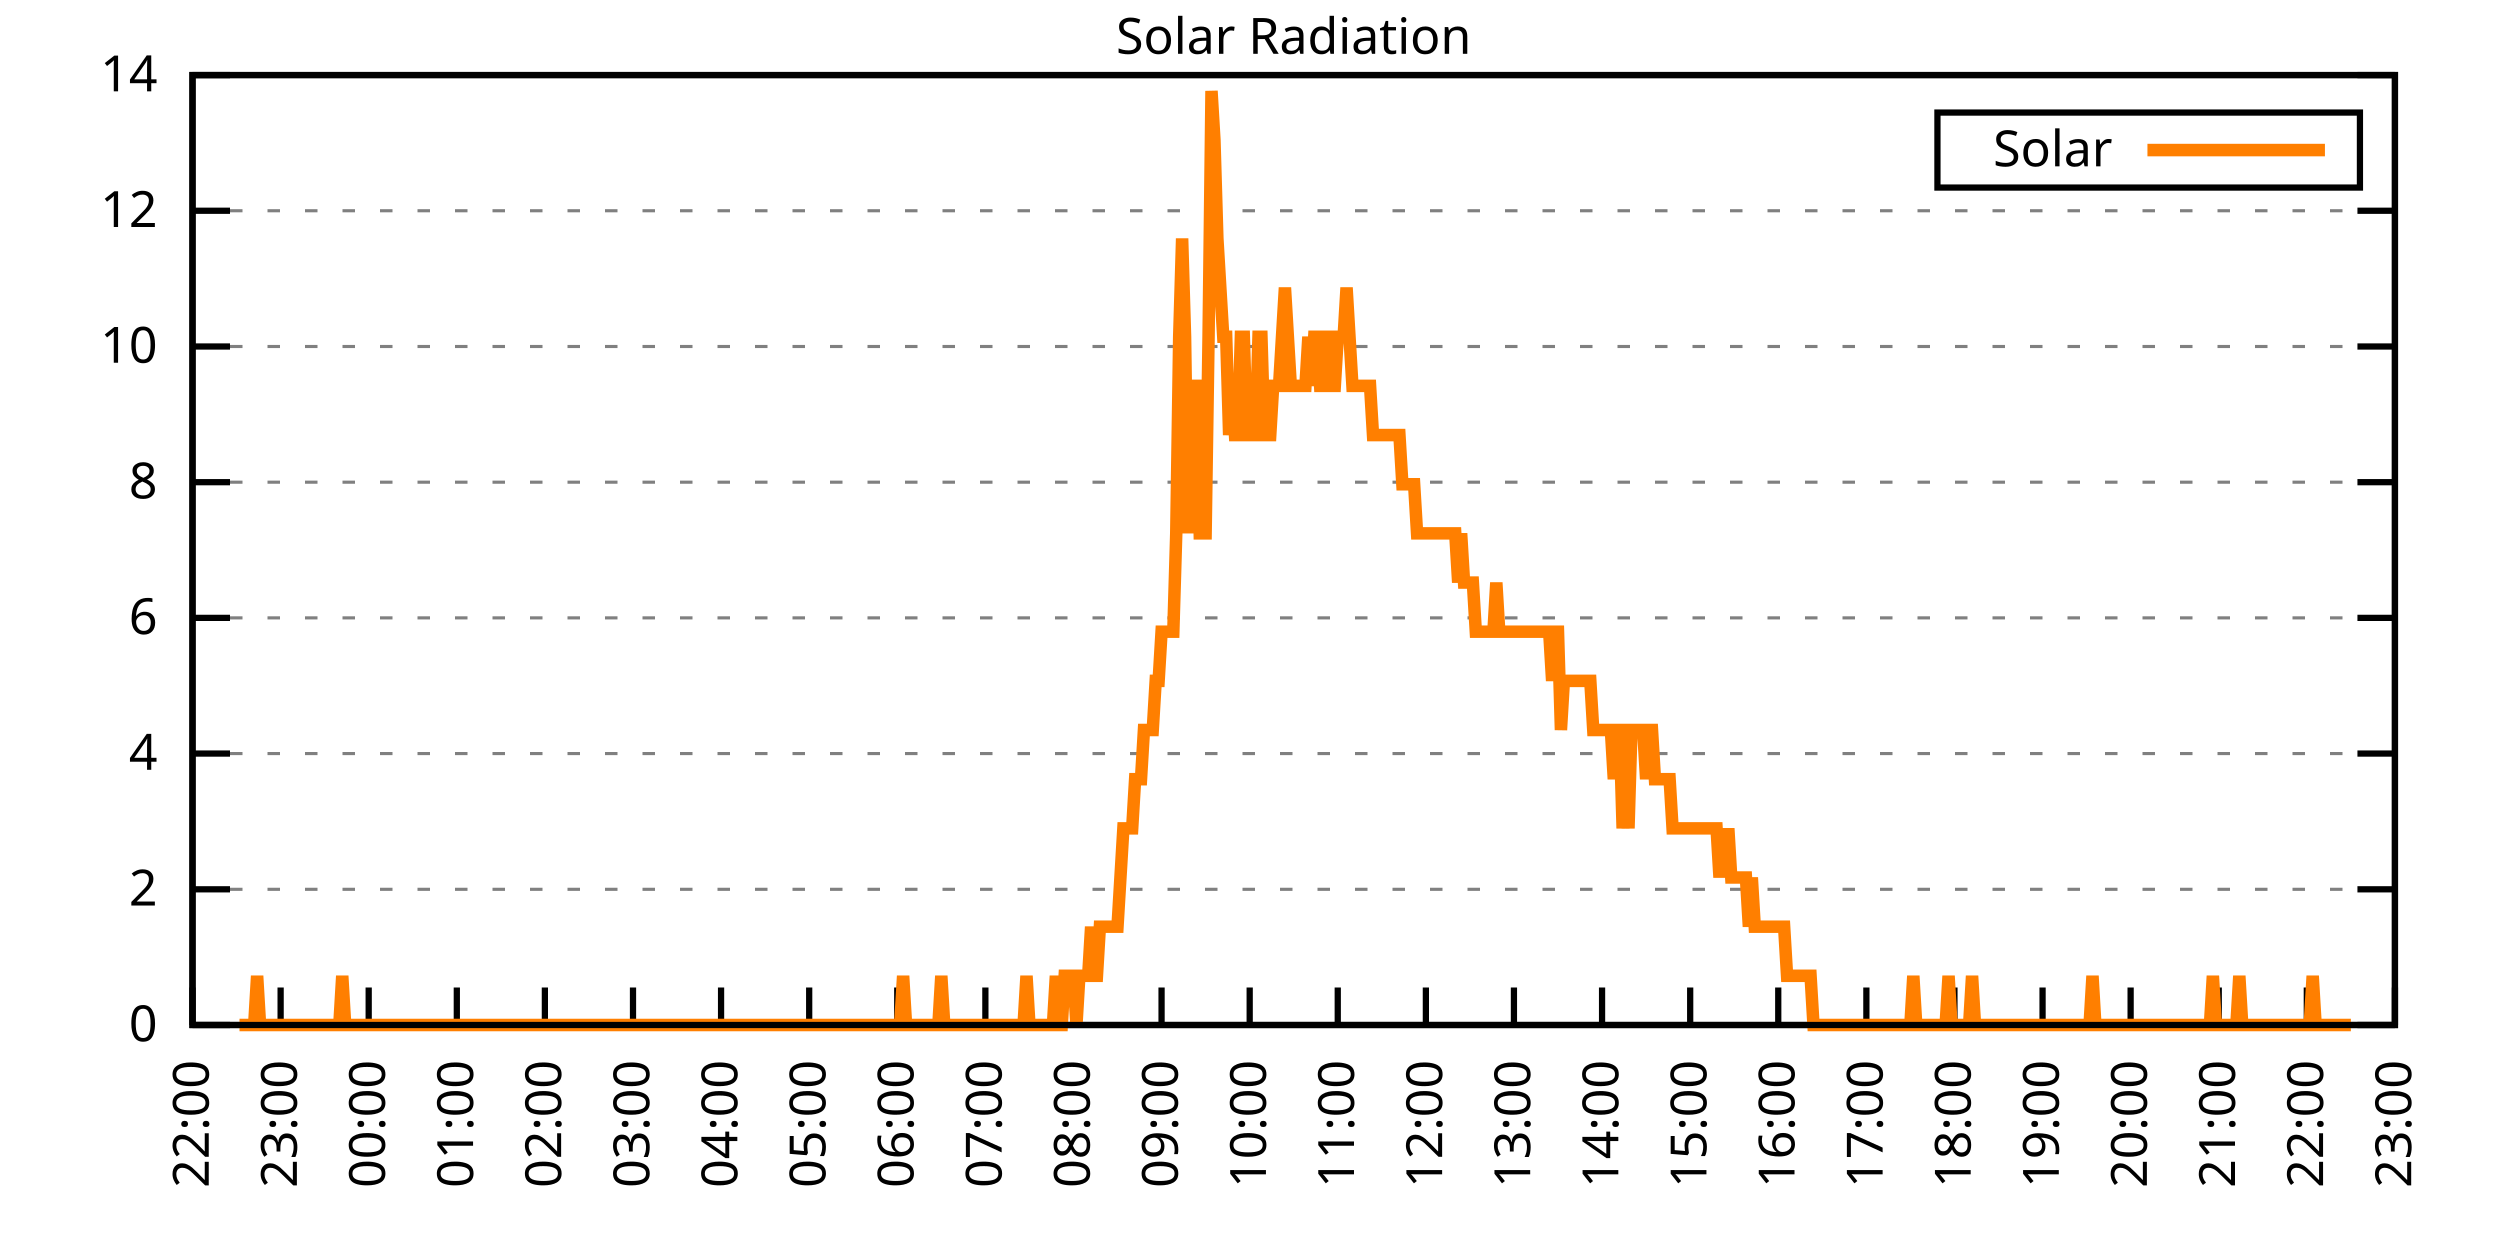
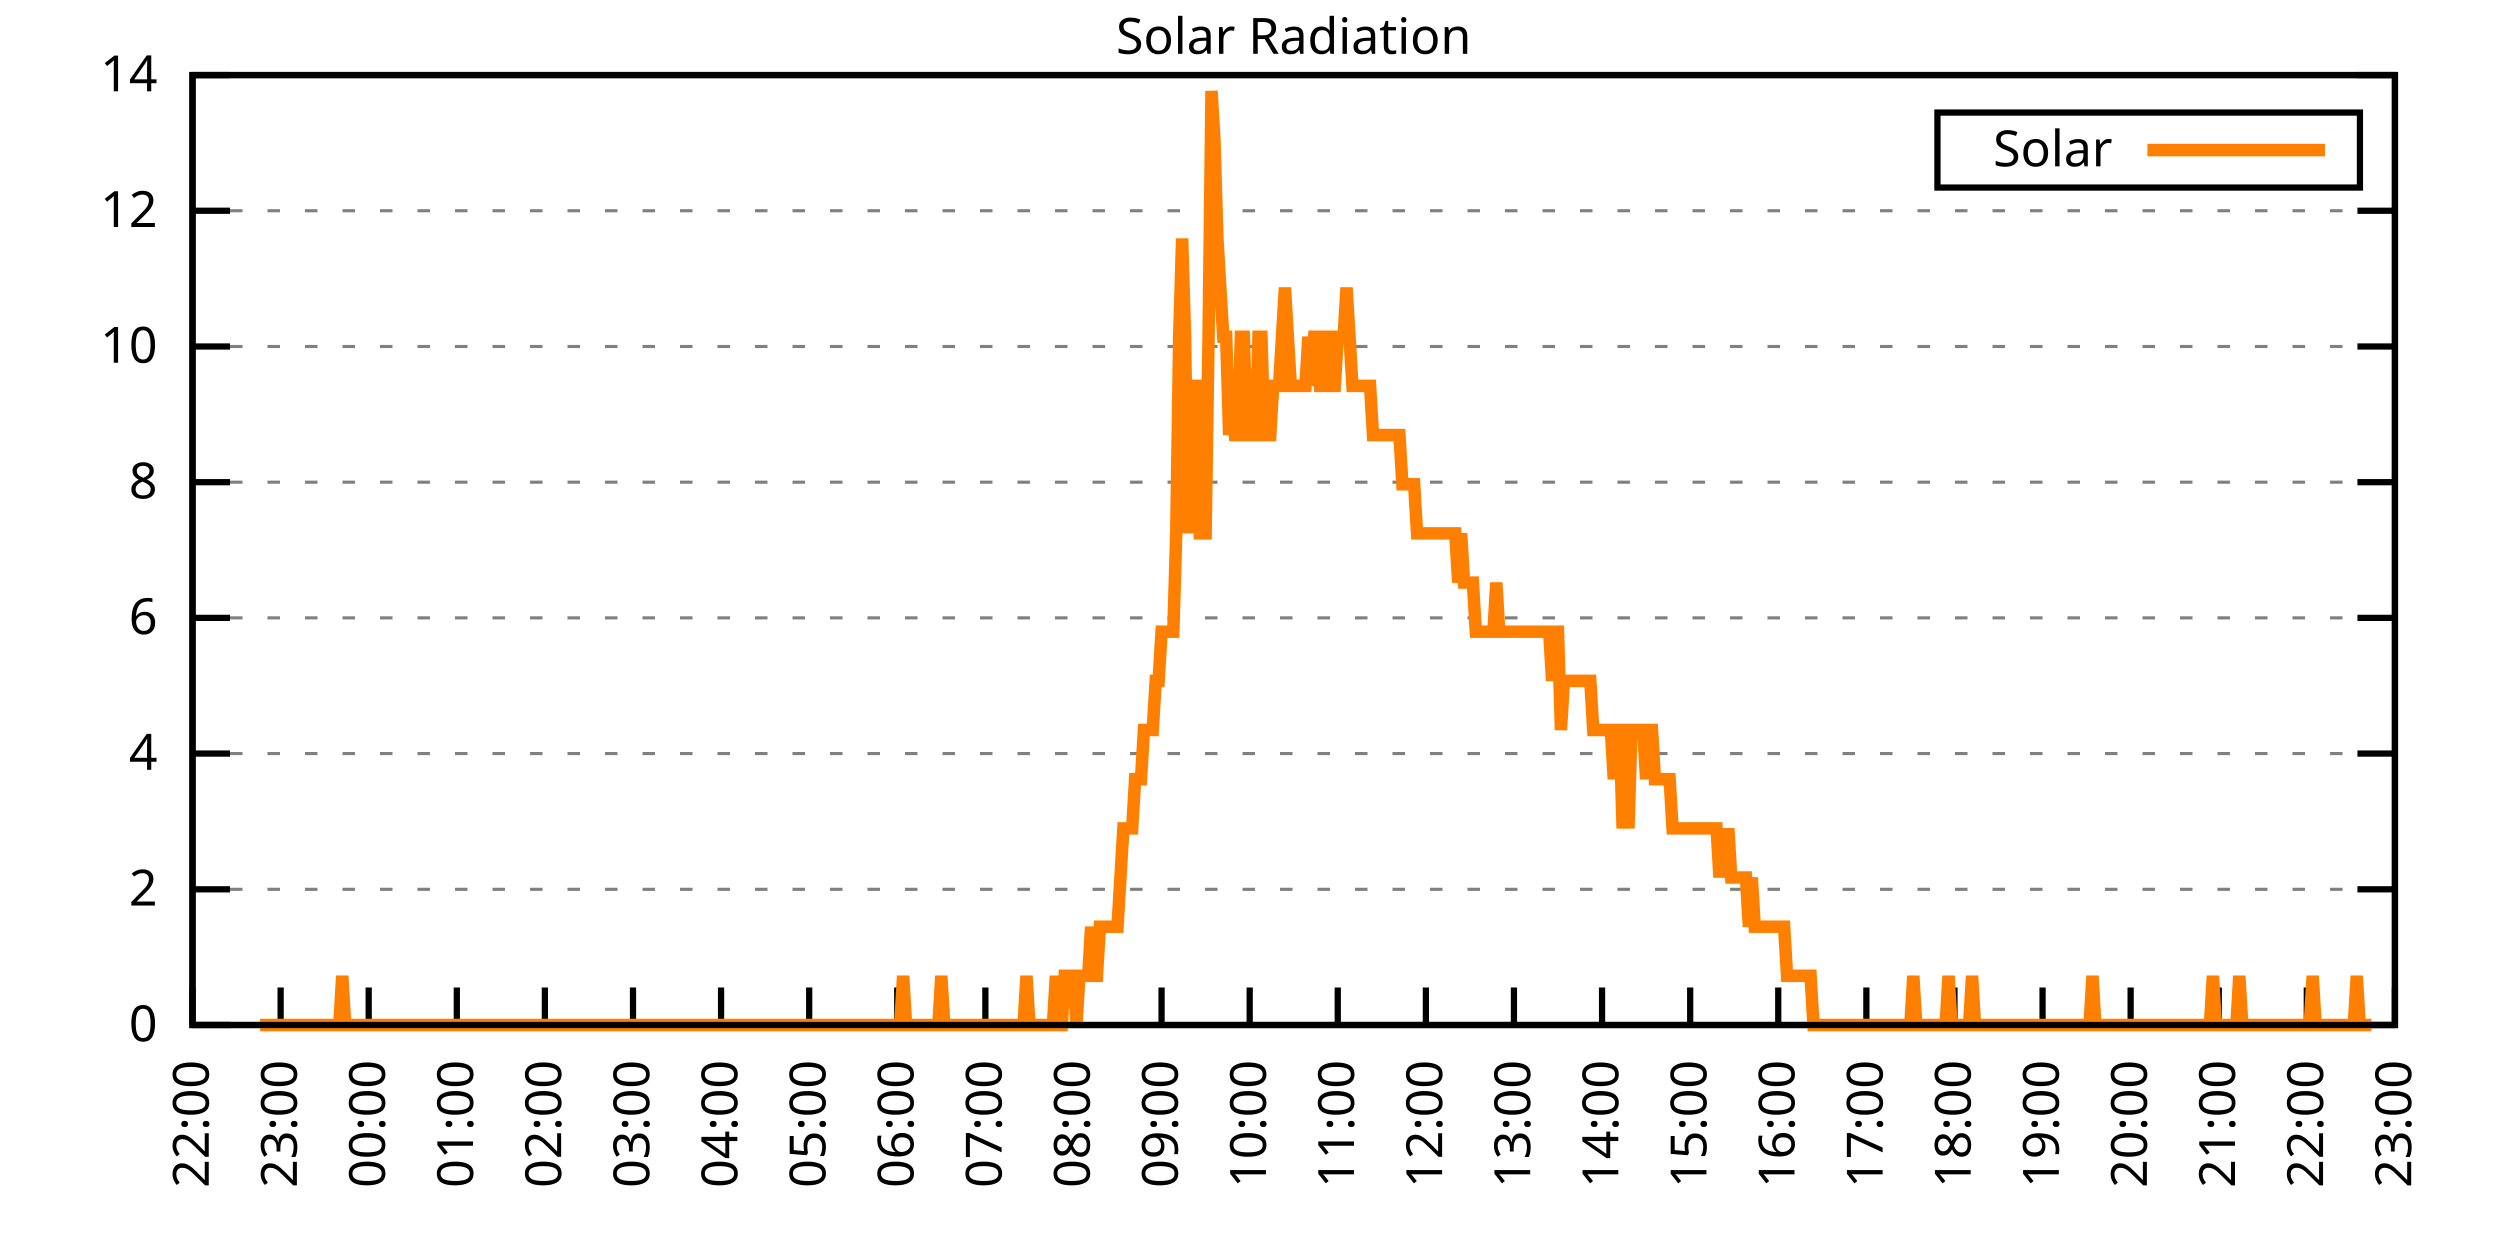
<svg xmlns="http://www.w3.org/2000/svg" xmlns:xlink="http://www.w3.org/1999/xlink" width="400" height="200" viewBox="0 0 400 200">
  <g id="gnuplot_canvas">
    <rect x="0" y="0" width="400" height="200" fill="none" />
    <defs>
      <circle id="gpDot" r="0.5" stroke-width="0.5" stroke="currentColor" />
      <path id="gpPt0" stroke-width="0.333" stroke="currentColor" d="M-1,0 h2 M0,-1 v2" />
      <path id="gpPt1" stroke-width="0.333" stroke="currentColor" d="M-1,-1 L1,1 M1,-1 L-1,1" />
      <path id="gpPt2" stroke-width="0.333" stroke="currentColor" d="M-1,0 L1,0 M0,-1 L0,1 M-1,-1 L1,1 M-1,1 L1,-1" />
      <rect id="gpPt3" stroke-width="0.333" stroke="currentColor" x="-1" y="-1" width="2" height="2" />
      <rect id="gpPt4" stroke-width="0.333" stroke="currentColor" fill="currentColor" x="-1" y="-1" width="2" height="2" />
      <circle id="gpPt5" stroke-width="0.333" stroke="currentColor" cx="0" cy="0" r="1" />
      <use xlink:href="#gpPt5" id="gpPt6" fill="currentColor" stroke="none" />
      <path id="gpPt7" stroke-width="0.333" stroke="currentColor" d="M0,-1.33 L-1.33,0.67 L1.33,0.67 z" />
      <use xlink:href="#gpPt7" id="gpPt8" fill="currentColor" stroke="none" />
      <use xlink:href="#gpPt7" id="gpPt9" stroke="currentColor" transform="rotate(180)" />
      <use xlink:href="#gpPt9" id="gpPt10" fill="currentColor" stroke="none" />
      <use xlink:href="#gpPt3" id="gpPt11" stroke="currentColor" transform="rotate(45)" />
      <use xlink:href="#gpPt11" id="gpPt12" fill="currentColor" stroke="none" />
      <path id="gpPt13" stroke-width="0.333" stroke="currentColor" d="M0,1.330 L1.265,0.411 L0.782,-1.067 L-0.782,-1.076 L-1.265,0.411 z" />
      <use xlink:href="#gpPt13" id="gpPt14" fill="currentColor" stroke="none" />
      <filter id="textbox" filterUnits="objectBoundingBox" x="0" y="0" height="1" width="1">
        <feFlood flood-color="white" flood-opacity="1" result="bgnd" />
        <feComposite in="SourceGraphic" in2="bgnd" operator="atop" />
      </filter>
      <filter id="greybox" filterUnits="objectBoundingBox" x="0" y="0" height="1" width="1">
        <feFlood flood-color="lightgrey" flood-opacity="1" result="grey" />
        <feComposite in="SourceGraphic" in2="grey" operator="atop" />
      </filter>
    </defs>
    <g fill="none" color="white" stroke="currentColor" stroke-width="1.00" stroke-linecap="butt" stroke-linejoin="miter">
</g>
    <g fill="none" color="black" stroke="currentColor" stroke-width="1.00" stroke-linecap="butt" stroke-linejoin="miter">
      <g stroke="none" shape-rendering="crispEdges">
        <polygon fill="rgb(255, 255, 255)" points="30.80,164.00 383.18,164.00 383.18,12.02 30.80,12.02 " />
      </g>
    </g>
    <g fill="none" color="black" stroke="currentColor" stroke-width="1.00" stroke-linecap="butt" stroke-linejoin="miter">
</g>
    <g fill="none" color="black" stroke="black" stroke-width="0.50" stroke-linecap="butt" stroke-linejoin="miter">
</g>
    <g fill="none" color="gray" stroke="currentColor" stroke-width="0.50" stroke-linecap="butt" stroke-linejoin="miter">
      <path stroke="gray" stroke-dasharray="2,4" class="gridline" d="M30.80,164.00 L383.19,164.00  " />
    </g>
    <g fill="none" color="gray" stroke="gray" stroke-width="1.00" stroke-linecap="butt" stroke-linejoin="miter">
</g>
    <g fill="none" color="black" stroke="currentColor" stroke-width="1.00" stroke-linecap="butt" stroke-linejoin="miter">
      <path stroke="black" d="M30.80,164.00 L36.80,164.00 M383.19,164.00 L377.19,164.00  " />
      <g transform="translate(25.20,166.60)" stroke="none" fill="black" font-family="Sans" font-size="8.00" text-anchor="end">
        <text>
          <tspan font-family="Sans"> 0</tspan>
        </text>
      </g>
    </g>
    <g fill="none" color="black" stroke="currentColor" stroke-width="1.00" stroke-linecap="butt" stroke-linejoin="miter">
</g>
    <g fill="none" color="black" stroke="black" stroke-width="0.50" stroke-linecap="butt" stroke-linejoin="miter">
</g>
    <g fill="none" color="gray" stroke="currentColor" stroke-width="0.50" stroke-linecap="butt" stroke-linejoin="miter">
      <path stroke="gray" stroke-dasharray="2,4" class="gridline" d="M30.80,142.29 L383.19,142.29  " />
    </g>
    <g fill="none" color="gray" stroke="gray" stroke-width="1.00" stroke-linecap="butt" stroke-linejoin="miter">
</g>
    <g fill="none" color="black" stroke="currentColor" stroke-width="1.00" stroke-linecap="butt" stroke-linejoin="miter">
      <path stroke="black" d="M30.80,142.29 L36.80,142.29 M383.19,142.29 L377.19,142.29  " />
      <g transform="translate(25.20,144.89)" stroke="none" fill="black" font-family="Sans" font-size="8.00" text-anchor="end">
        <text>
          <tspan font-family="Sans"> 2</tspan>
        </text>
      </g>
    </g>
    <g fill="none" color="black" stroke="currentColor" stroke-width="1.00" stroke-linecap="butt" stroke-linejoin="miter">
</g>
    <g fill="none" color="black" stroke="black" stroke-width="0.50" stroke-linecap="butt" stroke-linejoin="miter">
</g>
    <g fill="none" color="gray" stroke="currentColor" stroke-width="0.50" stroke-linecap="butt" stroke-linejoin="miter">
      <path stroke="gray" stroke-dasharray="2,4" class="gridline" d="M30.80,120.57 L383.19,120.57  " />
    </g>
    <g fill="none" color="gray" stroke="gray" stroke-width="1.00" stroke-linecap="butt" stroke-linejoin="miter">
</g>
    <g fill="none" color="black" stroke="currentColor" stroke-width="1.00" stroke-linecap="butt" stroke-linejoin="miter">
      <path stroke="black" d="M30.80,120.57 L36.80,120.57 M383.19,120.57 L377.19,120.57  " />
      <g transform="translate(25.20,123.17)" stroke="none" fill="black" font-family="Sans" font-size="8.00" text-anchor="end">
        <text>
          <tspan font-family="Sans"> 4</tspan>
        </text>
      </g>
    </g>
    <g fill="none" color="black" stroke="currentColor" stroke-width="1.00" stroke-linecap="butt" stroke-linejoin="miter">
</g>
    <g fill="none" color="black" stroke="black" stroke-width="0.50" stroke-linecap="butt" stroke-linejoin="miter">
</g>
    <g fill="none" color="gray" stroke="currentColor" stroke-width="0.50" stroke-linecap="butt" stroke-linejoin="miter">
      <path stroke="gray" stroke-dasharray="2,4" class="gridline" d="M30.80,98.86 L383.19,98.86  " />
    </g>
    <g fill="none" color="gray" stroke="gray" stroke-width="1.00" stroke-linecap="butt" stroke-linejoin="miter">
</g>
    <g fill="none" color="black" stroke="currentColor" stroke-width="1.00" stroke-linecap="butt" stroke-linejoin="miter">
      <path stroke="black" d="M30.80,98.86 L36.80,98.86 M383.19,98.86 L377.19,98.86  " />
      <g transform="translate(25.20,101.46)" stroke="none" fill="black" font-family="Sans" font-size="8.00" text-anchor="end">
        <text>
          <tspan font-family="Sans"> 6</tspan>
        </text>
      </g>
    </g>
    <g fill="none" color="black" stroke="currentColor" stroke-width="1.00" stroke-linecap="butt" stroke-linejoin="miter">
</g>
    <g fill="none" color="black" stroke="black" stroke-width="0.50" stroke-linecap="butt" stroke-linejoin="miter">
</g>
    <g fill="none" color="gray" stroke="currentColor" stroke-width="0.50" stroke-linecap="butt" stroke-linejoin="miter">
      <path stroke="gray" stroke-dasharray="2,4" class="gridline" d="M30.80,77.15 L383.19,77.15  " />
    </g>
    <g fill="none" color="gray" stroke="gray" stroke-width="1.00" stroke-linecap="butt" stroke-linejoin="miter">
</g>
    <g fill="none" color="black" stroke="currentColor" stroke-width="1.00" stroke-linecap="butt" stroke-linejoin="miter">
      <path stroke="black" d="M30.80,77.15 L36.80,77.15 M383.19,77.15 L377.19,77.15  " />
      <g transform="translate(25.20,79.75)" stroke="none" fill="black" font-family="Sans" font-size="8.00" text-anchor="end">
        <text>
          <tspan font-family="Sans"> 8</tspan>
        </text>
      </g>
    </g>
    <g fill="none" color="black" stroke="currentColor" stroke-width="1.00" stroke-linecap="butt" stroke-linejoin="miter">
</g>
    <g fill="none" color="black" stroke="black" stroke-width="0.50" stroke-linecap="butt" stroke-linejoin="miter">
</g>
    <g fill="none" color="gray" stroke="currentColor" stroke-width="0.50" stroke-linecap="butt" stroke-linejoin="miter">
      <path stroke="gray" stroke-dasharray="2,4" class="gridline" d="M30.80,55.44 L383.19,55.44  " />
    </g>
    <g fill="none" color="gray" stroke="gray" stroke-width="1.00" stroke-linecap="butt" stroke-linejoin="miter">
</g>
    <g fill="none" color="black" stroke="currentColor" stroke-width="1.00" stroke-linecap="butt" stroke-linejoin="miter">
      <path stroke="black" d="M30.80,55.44 L36.80,55.44 M383.19,55.44 L377.19,55.44  " />
      <g transform="translate(25.20,58.04)" stroke="none" fill="black" font-family="Sans" font-size="8.00" text-anchor="end">
        <text>
          <tspan font-family="Sans"> 10</tspan>
        </text>
      </g>
    </g>
    <g fill="none" color="black" stroke="currentColor" stroke-width="1.00" stroke-linecap="butt" stroke-linejoin="miter">
</g>
    <g fill="none" color="black" stroke="black" stroke-width="0.50" stroke-linecap="butt" stroke-linejoin="miter">
</g>
    <g fill="none" color="gray" stroke="currentColor" stroke-width="0.50" stroke-linecap="butt" stroke-linejoin="miter">
      <path stroke="gray" stroke-dasharray="2,4" class="gridline" d="M30.80,33.72 L383.19,33.72  " />
    </g>
    <g fill="none" color="gray" stroke="gray" stroke-width="1.00" stroke-linecap="butt" stroke-linejoin="miter">
</g>
    <g fill="none" color="black" stroke="currentColor" stroke-width="1.00" stroke-linecap="butt" stroke-linejoin="miter">
      <path stroke="black" d="M30.80,33.72 L36.80,33.72 M383.19,33.72 L377.19,33.72  " />
      <g transform="translate(25.20,36.32)" stroke="none" fill="black" font-family="Sans" font-size="8.00" text-anchor="end">
        <text>
          <tspan font-family="Sans"> 12</tspan>
        </text>
      </g>
    </g>
    <g fill="none" color="black" stroke="currentColor" stroke-width="1.00" stroke-linecap="butt" stroke-linejoin="miter">
</g>
    <g fill="none" color="black" stroke="black" stroke-width="0.50" stroke-linecap="butt" stroke-linejoin="miter">
</g>
    <g fill="none" color="gray" stroke="currentColor" stroke-width="0.50" stroke-linecap="butt" stroke-linejoin="miter">
      <path stroke="gray" stroke-dasharray="2,4" class="gridline" d="M30.80,12.01 L383.19,12.01  " />
    </g>
    <g fill="none" color="gray" stroke="gray" stroke-width="1.00" stroke-linecap="butt" stroke-linejoin="miter">
</g>
    <g fill="none" color="black" stroke="currentColor" stroke-width="1.00" stroke-linecap="butt" stroke-linejoin="miter">
      <path stroke="black" d="M30.80,12.01 L36.80,12.01 M383.19,12.01 L377.19,12.01  " />
      <g transform="translate(25.20,14.61)" stroke="none" fill="black" font-family="Sans" font-size="8.00" text-anchor="end">
        <text>
          <tspan font-family="Sans"> 14</tspan>
        </text>
      </g>
    </g>
    <g fill="none" color="black" stroke="currentColor" stroke-width="1.00" stroke-linecap="butt" stroke-linejoin="miter">
      <path stroke="black" d="M30.80,164.00 L30.80,158.00  " />
      <g transform="translate(33.40,169.60) rotate(270.00)" stroke="none" fill="black" font-family="Sans" font-size="8.00" text-anchor="end">
        <text>
          <tspan font-family="Sans">22:00</tspan>
        </text>
      </g>
    </g>
    <g fill="none" color="black" stroke="currentColor" stroke-width="1.00" stroke-linecap="butt" stroke-linejoin="miter">
      <path stroke="black" d="M44.90,164.00 L44.90,158.00  " />
      <g transform="translate(47.50,169.60) rotate(270.00)" stroke="none" fill="black" font-family="Sans" font-size="8.00" text-anchor="end">
        <text>
          <tspan font-family="Sans">23:00</tspan>
        </text>
      </g>
    </g>
    <g fill="none" color="black" stroke="currentColor" stroke-width="1.00" stroke-linecap="butt" stroke-linejoin="miter">
      <path stroke="black" d="M58.99,164.00 L58.99,158.00  " />
      <g transform="translate(61.59,169.60) rotate(270.00)" stroke="none" fill="black" font-family="Sans" font-size="8.00" text-anchor="end">
        <text>
          <tspan font-family="Sans">00:00</tspan>
        </text>
      </g>
    </g>
    <g fill="none" color="black" stroke="currentColor" stroke-width="1.00" stroke-linecap="butt" stroke-linejoin="miter">
      <path stroke="black" d="M73.09,164.00 L73.09,158.00  " />
      <g transform="translate(75.69,169.60) rotate(270.00)" stroke="none" fill="black" font-family="Sans" font-size="8.00" text-anchor="end">
        <text>
          <tspan font-family="Sans">01:00</tspan>
        </text>
      </g>
    </g>
    <g fill="none" color="black" stroke="currentColor" stroke-width="1.00" stroke-linecap="butt" stroke-linejoin="miter">
      <path stroke="black" d="M87.18,164.00 L87.18,158.00  " />
      <g transform="translate(89.78,169.60) rotate(270.00)" stroke="none" fill="black" font-family="Sans" font-size="8.00" text-anchor="end">
        <text>
          <tspan font-family="Sans">02:00</tspan>
        </text>
      </g>
    </g>
    <g fill="none" color="black" stroke="currentColor" stroke-width="1.00" stroke-linecap="butt" stroke-linejoin="miter">
      <path stroke="black" d="M101.28,164.00 L101.28,158.00  " />
      <g transform="translate(103.88,169.60) rotate(270.00)" stroke="none" fill="black" font-family="Sans" font-size="8.00" text-anchor="end">
        <text>
          <tspan font-family="Sans">03:00</tspan>
        </text>
      </g>
    </g>
    <g fill="none" color="black" stroke="currentColor" stroke-width="1.00" stroke-linecap="butt" stroke-linejoin="miter">
      <path stroke="black" d="M115.37,164.00 L115.37,158.00  " />
      <g transform="translate(117.97,169.60) rotate(270.00)" stroke="none" fill="black" font-family="Sans" font-size="8.00" text-anchor="end">
        <text>
          <tspan font-family="Sans">04:00</tspan>
        </text>
      </g>
    </g>
    <g fill="none" color="black" stroke="currentColor" stroke-width="1.00" stroke-linecap="butt" stroke-linejoin="miter">
      <path stroke="black" d="M129.47,164.00 L129.47,158.00  " />
      <g transform="translate(132.07,169.60) rotate(270.00)" stroke="none" fill="black" font-family="Sans" font-size="8.00" text-anchor="end">
        <text>
          <tspan font-family="Sans">05:00</tspan>
        </text>
      </g>
    </g>
    <g fill="none" color="black" stroke="currentColor" stroke-width="1.00" stroke-linecap="butt" stroke-linejoin="miter">
      <path stroke="black" d="M143.56,164.00 L143.56,158.00  " />
      <g transform="translate(146.16,169.60) rotate(270.00)" stroke="none" fill="black" font-family="Sans" font-size="8.00" text-anchor="end">
        <text>
          <tspan font-family="Sans">06:00</tspan>
        </text>
      </g>
    </g>
    <g fill="none" color="black" stroke="currentColor" stroke-width="1.00" stroke-linecap="butt" stroke-linejoin="miter">
      <path stroke="black" d="M157.66,164.00 L157.66,158.00  " />
      <g transform="translate(160.26,169.60) rotate(270.00)" stroke="none" fill="black" font-family="Sans" font-size="8.00" text-anchor="end">
        <text>
          <tspan font-family="Sans">07:00</tspan>
        </text>
      </g>
    </g>
    <g fill="none" color="black" stroke="currentColor" stroke-width="1.00" stroke-linecap="butt" stroke-linejoin="miter">
      <path stroke="black" d="M171.76,164.00 L171.76,158.00  " />
      <g transform="translate(174.36,169.60) rotate(270.00)" stroke="none" fill="black" font-family="Sans" font-size="8.00" text-anchor="end">
        <text>
          <tspan font-family="Sans">08:00</tspan>
        </text>
      </g>
    </g>
    <g fill="none" color="black" stroke="currentColor" stroke-width="1.00" stroke-linecap="butt" stroke-linejoin="miter">
      <path stroke="black" d="M185.85,164.00 L185.85,158.00  " />
      <g transform="translate(188.45,169.60) rotate(270.00)" stroke="none" fill="black" font-family="Sans" font-size="8.00" text-anchor="end">
        <text>
          <tspan font-family="Sans">09:00</tspan>
        </text>
      </g>
    </g>
    <g fill="none" color="black" stroke="currentColor" stroke-width="1.00" stroke-linecap="butt" stroke-linejoin="miter">
      <path stroke="black" d="M199.95,164.00 L199.95,158.00  " />
      <g transform="translate(202.55,169.60) rotate(270.00)" stroke="none" fill="black" font-family="Sans" font-size="8.00" text-anchor="end">
        <text>
          <tspan font-family="Sans">10:00</tspan>
        </text>
      </g>
    </g>
    <g fill="none" color="black" stroke="currentColor" stroke-width="1.00" stroke-linecap="butt" stroke-linejoin="miter">
      <path stroke="black" d="M214.04,164.00 L214.04,158.00  " />
      <g transform="translate(216.64,169.60) rotate(270.00)" stroke="none" fill="black" font-family="Sans" font-size="8.00" text-anchor="end">
        <text>
          <tspan font-family="Sans">11:00</tspan>
        </text>
      </g>
    </g>
    <g fill="none" color="black" stroke="currentColor" stroke-width="1.00" stroke-linecap="butt" stroke-linejoin="miter">
      <path stroke="black" d="M228.14,164.00 L228.14,158.00  " />
      <g transform="translate(230.74,169.60) rotate(270.00)" stroke="none" fill="black" font-family="Sans" font-size="8.00" text-anchor="end">
        <text>
          <tspan font-family="Sans">12:00</tspan>
        </text>
      </g>
    </g>
    <g fill="none" color="black" stroke="currentColor" stroke-width="1.00" stroke-linecap="butt" stroke-linejoin="miter">
      <path stroke="black" d="M242.23,164.00 L242.23,158.00  " />
      <g transform="translate(244.83,169.60) rotate(270.00)" stroke="none" fill="black" font-family="Sans" font-size="8.00" text-anchor="end">
        <text>
          <tspan font-family="Sans">13:00</tspan>
        </text>
      </g>
    </g>
    <g fill="none" color="black" stroke="currentColor" stroke-width="1.00" stroke-linecap="butt" stroke-linejoin="miter">
      <path stroke="black" d="M256.33,164.00 L256.33,158.00  " />
      <g transform="translate(258.93,169.60) rotate(270.00)" stroke="none" fill="black" font-family="Sans" font-size="8.00" text-anchor="end">
        <text>
          <tspan font-family="Sans">14:00</tspan>
        </text>
      </g>
    </g>
    <g fill="none" color="black" stroke="currentColor" stroke-width="1.00" stroke-linecap="butt" stroke-linejoin="miter">
      <path stroke="black" d="M270.43,164.00 L270.43,158.00  " />
      <g transform="translate(273.03,169.60) rotate(270.00)" stroke="none" fill="black" font-family="Sans" font-size="8.00" text-anchor="end">
        <text>
          <tspan font-family="Sans">15:00</tspan>
        </text>
      </g>
    </g>
    <g fill="none" color="black" stroke="currentColor" stroke-width="1.00" stroke-linecap="butt" stroke-linejoin="miter">
      <path stroke="black" d="M284.52,164.00 L284.52,158.00  " />
      <g transform="translate(287.12,169.60) rotate(270.00)" stroke="none" fill="black" font-family="Sans" font-size="8.00" text-anchor="end">
        <text>
          <tspan font-family="Sans">16:00</tspan>
        </text>
      </g>
    </g>
    <g fill="none" color="black" stroke="currentColor" stroke-width="1.00" stroke-linecap="butt" stroke-linejoin="miter">
      <path stroke="black" d="M298.62,164.00 L298.62,158.00  " />
      <g transform="translate(301.22,169.60) rotate(270.00)" stroke="none" fill="black" font-family="Sans" font-size="8.00" text-anchor="end">
        <text>
          <tspan font-family="Sans">17:00</tspan>
        </text>
      </g>
    </g>
    <g fill="none" color="black" stroke="currentColor" stroke-width="1.00" stroke-linecap="butt" stroke-linejoin="miter">
      <path stroke="black" d="M312.71,164.00 L312.71,158.00  " />
      <g transform="translate(315.31,169.60) rotate(270.00)" stroke="none" fill="black" font-family="Sans" font-size="8.00" text-anchor="end">
        <text>
          <tspan font-family="Sans">18:00</tspan>
        </text>
      </g>
    </g>
    <g fill="none" color="black" stroke="currentColor" stroke-width="1.00" stroke-linecap="butt" stroke-linejoin="miter">
      <path stroke="black" d="M326.81,164.00 L326.81,158.00  " />
      <g transform="translate(329.41,169.60) rotate(270.00)" stroke="none" fill="black" font-family="Sans" font-size="8.00" text-anchor="end">
        <text>
          <tspan font-family="Sans">19:00</tspan>
        </text>
      </g>
    </g>
    <g fill="none" color="black" stroke="currentColor" stroke-width="1.00" stroke-linecap="butt" stroke-linejoin="miter">
      <path stroke="black" d="M340.90,164.00 L340.90,158.00  " />
      <g transform="translate(343.50,169.60) rotate(270.00)" stroke="none" fill="black" font-family="Sans" font-size="8.00" text-anchor="end">
        <text>
          <tspan font-family="Sans">20:00</tspan>
        </text>
      </g>
    </g>
    <g fill="none" color="black" stroke="currentColor" stroke-width="1.00" stroke-linecap="butt" stroke-linejoin="miter">
      <path stroke="black" d="M355.00,164.00 L355.00,158.00  " />
      <g transform="translate(357.60,169.60) rotate(270.00)" stroke="none" fill="black" font-family="Sans" font-size="8.00" text-anchor="end">
        <text>
          <tspan font-family="Sans">21:00</tspan>
        </text>
      </g>
    </g>
    <g fill="none" color="black" stroke="currentColor" stroke-width="1.00" stroke-linecap="butt" stroke-linejoin="miter">
      <path stroke="black" d="M369.09,164.00 L369.09,158.00  " />
      <g transform="translate(371.69,169.60) rotate(270.00)" stroke="none" fill="black" font-family="Sans" font-size="8.00" text-anchor="end">
        <text>
          <tspan font-family="Sans">22:00</tspan>
        </text>
      </g>
    </g>
    <g fill="none" color="black" stroke="currentColor" stroke-width="1.00" stroke-linecap="butt" stroke-linejoin="miter">
      <path stroke="black" d="M383.19,164.00 L383.19,158.00  " />
      <g transform="translate(385.79,169.60) rotate(270.00)" stroke="none" fill="black" font-family="Sans" font-size="8.00" text-anchor="end">
        <text>
          <tspan font-family="Sans">23:00</tspan>
        </text>
      </g>
    </g>
    <g fill="none" color="black" stroke="currentColor" stroke-width="1.00" stroke-linecap="butt" stroke-linejoin="miter">
</g>
    <g fill="none" color="black" stroke="currentColor" stroke-width="1.00" stroke-linecap="butt" stroke-linejoin="miter">
      <path stroke="black" d="M30.80,12.01 L30.80,164.00 L383.19,164.00 L383.19,12.01 L30.80,12.01 Z  " />
    </g>
    <g fill="none" color="black" stroke="currentColor" stroke-width="1.00" stroke-linecap="butt" stroke-linejoin="miter">
</g>
    <g fill="none" color="black" stroke="currentColor" stroke-width="1.00" stroke-linecap="butt" stroke-linejoin="miter">
      <path stroke="black" d="M309.99,30.01 L309.99,18.01 L377.59,18.01 L377.59,30.01 L309.99,30.01 Z  " />
    </g>
    <g id="Solar_Radiation_plot_1">
      <g fill="none" color="white" stroke="black" stroke-width="2.00" stroke-linecap="butt" stroke-linejoin="miter">
</g>
      <g fill="none" color="black" stroke="currentColor" stroke-width="2.00" stroke-linecap="butt" stroke-linejoin="miter">
        <g transform="translate(337.99,26.61)" stroke="none" fill="black" font-family="Sans" font-size="8.00" text-anchor="end">
          <text>
            <tspan font-family="Sans">Solar</tspan>
          </text>
        </g>
      </g>
      <g fill="none" color="black" stroke="currentColor" stroke-width="2.00" stroke-linecap="butt" stroke-linejoin="miter">
-         <path stroke="rgb(255, 127,   0)" d="M343.59,24.01 L371.99,24.01 M38.32,164.00 L38.79,164.00 L39.26,164.00 L39.73,164.00 L40.20,164.00 L40.67,164.00   L41.14,156.13 L41.61,164.00 L42.08,164.00 L42.55,164.00 L43.02,164.00 L43.49,164.00 L43.96,164.00 L44.43,164.00   L44.90,164.00 L45.37,164.00 L45.84,164.00 L46.31,164.00 L46.78,164.00 L47.24,164.00 L47.71,164.00 L48.18,164.00   L48.65,164.00 L49.12,164.00 L49.59,164.00 L50.06,164.00 L50.53,164.00 L51.00,164.00 L51.47,164.00 L51.94,164.00   L52.41,164.00 L52.88,164.00 L53.35,164.00 L53.82,164.00 L54.29,164.00 L54.76,156.13 L55.23,164.00 L55.70,164.00   L56.17,164.00 L56.64,164.00 L57.11,164.00 L57.58,164.00 L58.05,164.00 L58.52,164.00 L58.99,164.00 L59.46,164.00   L59.93,164.00 L60.40,164.00 L60.87,164.00 L61.34,164.00 L61.81,164.00 L62.28,164.00 L62.75,164.00 L63.22,164.00   L63.69,164.00 L64.16,164.00 L64.63,164.00 L65.10,164.00 L65.57,164.00 L66.04,164.00 L66.51,164.00 L66.98,164.00   L67.45,164.00 L67.92,164.00 L68.39,164.00 L68.86,164.00 L69.33,164.00 L69.80,164.00 L70.27,164.00 L70.74,164.00   L71.21,164.00 L71.68,164.00 L72.15,164.00 L72.62,164.00 L73.09,164.00 L73.56,164.00 L74.03,164.00 L74.50,164.00   L74.97,164.00 L75.44,164.00 L75.91,164.00 L76.38,164.00 L76.85,164.00 L77.32,164.00 L77.79,164.00 L78.26,164.00   L78.73,164.00 L79.19,164.00 L79.66,164.00 L80.13,164.00 L80.60,164.00 L81.07,164.00 L81.54,164.00 L82.01,164.00   L82.48,164.00 L82.95,164.00 L83.42,164.00 L83.89,164.00 L84.36,164.00 L84.83,164.00 L85.30,164.00 L85.77,164.00   L86.24,164.00 L86.71,164.00 L87.18,164.00 L87.65,164.00 L88.12,164.00 L88.59,164.00 L89.06,164.00 L89.53,164.00   L90.00,164.00 L90.47,164.00 L90.94,164.00 L91.41,164.00 L91.88,164.00 L92.35,164.00 L92.82,164.00 L93.29,164.00   L93.76,164.00 L94.23,164.00 L94.70,164.00 L95.17,164.00 L95.64,164.00 L96.11,164.00 L96.58,164.00 L97.05,164.00   L97.52,164.00 L97.99,164.00 L98.46,164.00 L98.93,164.00 L99.40,164.00 L99.87,164.00 L100.34,164.00 L100.81,164.00   L101.28,164.00 L101.75,164.00 L102.22,164.00 L102.69,164.00 L103.16,164.00 L103.63,164.00 L104.10,164.00 L104.57,164.00   L105.04,164.00 L105.51,164.00 L105.98,164.00 L106.45,164.00 L106.92,164.00 L107.39,164.00 L107.86,164.00 L108.33,164.00   L108.80,164.00 L109.27,164.00 L109.74,164.00 L110.21,164.00 L110.68,164.00 L111.14,164.00 L111.61,164.00 L112.08,164.00   L112.55,164.00 L113.02,164.00 L113.49,164.00 L113.96,164.00 L114.43,164.00 L114.90,164.00 L115.37,164.00 L115.84,164.00   L116.31,164.00 L116.78,164.00 L117.25,164.00 L117.72,164.00 L118.19,164.00 L118.66,164.00 L119.13,164.00 L119.60,164.00   L120.07,164.00 L120.54,164.00 L121.01,164.00 L121.48,164.00 L121.95,164.00 L122.42,164.00 L122.89,164.00 L123.36,164.00   L123.83,164.00 L124.30,164.00 L124.77,164.00 L125.24,164.00 L125.71,164.00 L126.18,164.00 L126.65,164.00 L127.12,164.00   L127.59,164.00 L128.06,164.00 L128.53,164.00 L129.00,164.00 L129.47,164.00 L129.94,164.00 L130.41,164.00 L130.88,164.00   L131.35,164.00 L131.82,164.00 L132.29,164.00 L132.76,164.00 L133.23,164.00 L133.70,164.00 L134.17,164.00 L134.64,164.00   L135.11,164.00 L135.58,164.00 L136.05,164.00 L136.52,164.00 L136.99,164.00 L137.46,164.00 L137.93,164.00 L138.40,164.00   L138.87,164.00 L139.34,164.00 L139.81,164.00 L140.28,164.00 L140.75,164.00 L141.22,164.00 L141.69,164.00 L142.16,164.00   L142.63,164.00 L143.09,164.00 L143.56,164.00 L144.03,164.00 L144.50,156.13 L144.97,164.00 L145.44,164.00 L145.91,164.00   L146.38,164.00 L146.85,164.00 L147.32,164.00 L147.79,164.00 L148.26,164.00 L148.73,164.00 L149.20,164.00 L149.67,164.00   L150.14,164.00 L150.61,156.13 L151.08,164.00 L151.55,164.00 L152.02,164.00 L152.49,164.00 L152.96,164.00 L153.43,164.00   L153.90,164.00 L154.37,164.00 L154.84,164.00 L155.31,164.00 L155.78,164.00 L156.25,164.00 L156.72,164.00 L157.19,164.00   L157.66,164.00 L158.13,164.00 L158.60,164.00 L159.07,164.00 L159.54,164.00 L160.01,164.00 L160.48,164.00 L160.95,164.00   L161.42,164.00 L161.89,164.00 L162.36,164.00 L162.83,164.00 L163.30,164.00 L163.77,164.00 L164.24,156.13 L164.71,164.00   L165.18,164.00 L165.65,164.00 L166.12,164.00 L166.59,164.00 L167.06,164.00 L167.53,164.00 L168.00,164.00 L168.47,164.00   L168.94,156.13 L169.41,164.00 L169.88,164.00 L170.35,156.13 L170.82,156.13 L171.29,156.13 L171.76,156.13 L172.23,164.00   L172.70,156.13 L173.17,156.13 L173.64,156.13 L174.11,156.13 L174.58,148.27 L175.04,156.13 L175.51,156.13 L175.98,148.27   L176.45,148.27 L176.92,148.27 L177.39,148.27 L177.86,148.27 L178.33,148.27 L178.80,148.27 L179.27,140.40 L179.74,132.54   L180.21,132.54 L180.68,132.54 L181.15,132.54 L181.62,124.67 L182.09,124.67 L182.56,124.67 L183.03,116.80 L183.50,116.80   L183.97,116.80 L184.44,116.80 L184.91,108.94 L185.38,108.94 L185.85,101.07 L186.32,101.07 L186.79,101.07 L187.26,101.07   L187.73,101.07 L188.20,85.34 L188.67,53.88 L189.14,38.15 L189.61,53.88 L190.08,85.34 L190.55,61.74 L191.02,61.74   L191.49,61.74 L191.96,85.34 L192.43,85.34 L192.90,85.34 L193.37,53.88 L193.84,14.55 L194.31,22.41 L194.78,38.15   L195.25,46.01 L195.72,53.88 L196.19,53.88 L196.66,69.61 L197.13,61.74 L197.60,69.61 L198.07,69.61 L198.54,53.88   L199.01,53.88 L199.48,69.61 L199.95,69.61 L200.42,69.61 L200.89,69.61 L201.36,53.88 L201.83,53.88 L202.30,69.61   L202.77,69.61 L203.24,69.61 L203.71,61.74 L204.18,61.74 L204.65,61.74 L205.12,53.88 L205.59,46.01 L206.06,53.88   L206.53,61.74 L207.00,61.74 L207.46,61.74 L207.93,61.74 L208.40,61.74 L208.87,61.74 L209.34,53.88 L209.81,61.74   L210.28,53.88 L210.75,53.88 L211.22,61.74 L211.69,61.74 L212.16,53.88 L212.63,53.88 L213.10,61.74 L213.57,61.74   L214.04,53.88 L214.51,53.88 L214.98,53.88 L215.45,46.01 L215.92,53.88 L216.39,61.74 L216.86,61.74 L217.33,61.74   L217.80,61.74 L218.27,61.74 L218.74,61.74 L219.21,61.74 L219.68,69.61 L220.15,69.61 L220.62,69.61 L221.09,69.61   L221.56,69.61 L222.03,69.61 L222.50,69.61 L222.97,69.61 L223.44,69.61 L223.91,69.61 L224.38,77.48 L224.85,77.48   L225.32,77.48 L225.79,77.48 L226.26,77.48 L226.73,85.34 L227.20,85.34 L227.67,85.34 L228.14,85.34 L228.61,85.34   L229.08,85.34 L229.55,85.34 L230.02,85.34 L230.49,85.34 L230.96,85.34 L231.43,85.34 L231.90,85.34 L232.37,85.34   L232.84,85.34 L233.31,93.21 L233.78,85.34 L234.25,93.21 L234.72,93.21 L235.19,93.21 L235.66,93.21 L236.13,101.07   L236.60,101.07 L237.07,101.07 L237.54,101.07 L238.01,101.07 L238.48,101.07 L238.95,101.07 L239.41,93.21 L239.88,101.07   L240.35,101.07 L240.82,101.07 L241.29,101.07 L241.76,101.07 L242.23,101.07 L242.70,101.07 L243.17,101.07 L243.64,101.07   L244.11,101.07 L244.58,101.07 L245.05,101.07 L245.52,101.07 L245.99,101.07 L246.46,101.07 L246.93,101.07 L247.40,101.07   L247.87,101.07 L248.34,108.94 L248.81,101.07 L249.28,101.07 L249.75,116.80 L250.22,108.94 L250.69,108.94 L251.16,108.94   L251.63,108.94 L252.10,108.94 L252.57,108.94 L253.04,108.94 L253.51,108.94 L253.98,108.94 L254.45,108.94 L254.92,116.80   L255.39,116.80 L255.86,116.80 L256.33,116.80 L256.80,116.80 L257.27,116.80 L257.74,116.80 L258.21,124.67 L258.68,116.80   L259.15,116.80 L259.62,132.54 L260.09,124.67 L260.56,132.54 L261.03,116.80 L261.50,116.80 L261.97,116.80 L262.44,116.80   L262.91,116.80 L263.38,124.67 L263.85,116.80 L264.32,116.80 L264.79,124.67 L265.26,124.67 L265.73,124.67 L266.20,124.67   L266.67,124.67 L267.14,124.67 L267.61,132.54 L268.08,132.54 L268.55,132.54 L269.02,132.54 L269.49,132.54 L269.96,132.54   L270.43,132.54 L270.90,132.54 L271.36,132.54 L271.83,132.54 L272.30,132.54 L272.77,132.54 L273.24,132.54 L273.71,132.54   L274.18,132.54 L274.65,132.54 L275.12,140.40 L275.59,132.54 L276.06,140.40 L276.53,132.54 L277.00,140.40 L277.47,140.40   L277.94,140.40 L278.41,140.40 L278.88,140.40 L279.35,140.40 L279.82,148.27 L280.29,140.40 L280.76,148.27 L281.23,148.27   L281.70,148.27 L282.17,148.27 L282.64,148.27 L283.11,148.27 L283.58,148.27 L284.05,148.27 L284.52,148.27 L284.99,148.27   L285.46,148.27 L285.93,156.13 L286.40,156.13 L286.87,156.13 L287.34,156.13 L287.81,156.13 L288.28,156.13 L288.75,156.13   L289.22,156.13 L289.69,156.13 L290.16,164.00 L290.63,164.00 L291.10,164.00 L291.57,164.00 L292.04,164.00 L292.51,164.00   L292.98,164.00 L293.45,164.00 L293.92,164.00 L294.39,164.00 L294.86,164.00 L295.33,164.00 L295.80,164.00 L296.27,164.00   L296.74,164.00 L297.21,164.00 L297.68,164.00 L298.15,164.00 L298.62,164.00 L299.09,164.00 L299.56,164.00 L300.03,164.00   L300.50,164.00 L300.97,164.00 L301.44,164.00 L301.91,164.00 L302.38,164.00 L302.85,164.00 L303.31,164.00 L303.78,164.00   L304.25,164.00 L304.72,164.00 L305.19,164.00 L305.66,164.00 L306.13,156.13 L306.60,164.00 L307.07,164.00 L307.54,164.00   L308.01,164.00 L308.48,164.00 L308.95,164.00 L309.42,164.00 L309.89,164.00 L310.36,164.00 L310.83,164.00 L311.30,164.00   L311.77,156.13 L312.24,164.00 L312.71,164.00 L313.18,164.00 L313.65,164.00 L314.12,164.00 L314.59,164.00 L315.06,164.00   L315.53,156.13 L316.00,164.00 L316.47,164.00 L316.94,164.00 L317.41,164.00 L317.88,164.00 L318.35,164.00 L318.82,164.00   L319.29,164.00 L319.76,164.00 L320.23,164.00 L320.70,164.00 L321.17,164.00 L321.64,164.00 L322.11,164.00 L322.58,164.00   L323.05,164.00 L323.52,164.00 L323.99,164.00 L324.46,164.00 L324.93,164.00 L325.40,164.00 L325.87,164.00 L326.34,164.00   L326.81,164.00 L327.28,164.00 L327.75,164.00 L328.22,164.00 L328.69,164.00 L329.16,164.00 L329.63,164.00 L330.10,164.00   L330.57,164.00 L331.04,164.00 L331.51,164.00 L331.98,164.00 L332.45,164.00 L332.92,164.00 L333.39,164.00 L333.86,164.00   L334.33,164.00 L334.80,156.13 L335.26,164.00 L335.73,164.00 L336.20,164.00 L336.67,164.00 L337.14,164.00 L337.61,164.00   L338.08,164.00 L338.55,164.00 L339.02,164.00 L339.49,164.00 L339.96,164.00 L340.43,164.00 L340.90,164.00 L341.37,164.00   L341.84,164.00 L342.31,164.00 L342.78,164.00 L343.25,164.00 L343.72,164.00 L344.19,164.00 L344.66,164.00 L345.13,164.00   L345.60,164.00 L346.07,164.00 L346.54,164.00 L347.01,164.00 L347.48,164.00 L347.95,164.00 L348.42,164.00 L348.89,164.00   L349.36,164.00 L349.83,164.00 L350.30,164.00 L350.77,164.00 L351.24,164.00 L351.71,164.00 L352.18,164.00 L352.65,164.00   L353.12,164.00 L353.59,164.00 L354.06,156.13 L354.53,164.00 L355.00,164.00 L355.47,164.00 L355.94,164.00 L356.41,164.00   L356.88,164.00 L357.35,164.00 L357.82,164.00 L358.29,156.13 L358.76,164.00 L359.23,164.00 L359.70,164.00 L360.17,164.00   L360.64,164.00 L361.11,164.00 L361.58,164.00 L362.05,164.00 L362.52,164.00 L362.99,164.00 L363.46,164.00 L363.93,164.00   L364.40,164.00 L364.87,164.00 L365.34,164.00 L365.81,164.00 L366.28,164.00 L366.75,164.00 L367.21,164.00 L367.68,164.00   L368.15,164.00 L368.62,164.00 L369.09,164.00 L369.56,164.00 L370.03,156.13 L370.50,164.00 L370.97,164.00 L371.44,164.00   L371.91,164.00 L372.38,164.00 L372.85,164.00 L373.32,164.00 L373.79,164.00 L374.26,164.00 L374.73,164.00 L375.20,164.00   L375.67,164.00 L376.14,164.00  " />
+         <path stroke="rgb(255, 127,   0)" d="M343.59,24.01 L371.99,24.01 M41.61,164.00 L42.08,164.00 L42.55,164.00 L43.02,164.00 L43.49,164.00 L43.96,164.00   L44.43,164.00 L44.90,164.00 L45.37,164.00 L45.84,164.00 L46.31,164.00 L46.78,164.00 L47.24,164.00 L47.71,164.00   L48.18,164.00 L48.65,164.00 L49.12,164.00 L49.59,164.00 L50.06,164.00 L50.53,164.00 L51.00,164.00 L51.47,164.00   L51.94,164.00 L52.41,164.00 L52.88,164.00 L53.35,164.00 L53.82,164.00 L54.29,164.00 L54.76,156.13 L55.23,164.00   L55.70,164.00 L56.17,164.00 L56.64,164.00 L57.11,164.00 L57.58,164.00 L58.05,164.00 L58.52,164.00 L58.99,164.00   L59.46,164.00 L59.93,164.00 L60.40,164.00 L60.87,164.00 L61.34,164.00 L61.81,164.00 L62.28,164.00 L62.75,164.00   L63.22,164.00 L63.69,164.00 L64.16,164.00 L64.63,164.00 L65.10,164.00 L65.57,164.00 L66.04,164.00 L66.51,164.00   L66.98,164.00 L67.45,164.00 L67.92,164.00 L68.39,164.00 L68.86,164.00 L69.33,164.00 L69.80,164.00 L70.27,164.00   L70.74,164.00 L71.21,164.00 L71.68,164.00 L72.15,164.00 L72.62,164.00 L73.09,164.00 L73.56,164.00 L74.03,164.00   L74.50,164.00 L74.97,164.00 L75.44,164.00 L75.91,164.00 L76.38,164.00 L76.85,164.00 L77.32,164.00 L77.79,164.00   L78.26,164.00 L78.73,164.00 L79.19,164.00 L79.66,164.00 L80.13,164.00 L80.60,164.00 L81.07,164.00 L81.54,164.00   L82.01,164.00 L82.48,164.00 L82.95,164.00 L83.42,164.00 L83.89,164.00 L84.36,164.00 L84.83,164.00 L85.30,164.00   L85.77,164.00 L86.24,164.00 L86.71,164.00 L87.18,164.00 L87.65,164.00 L88.12,164.00 L88.59,164.00 L89.06,164.00   L89.53,164.00 L90.00,164.00 L90.47,164.00 L90.94,164.00 L91.41,164.00 L91.88,164.00 L92.35,164.00 L92.82,164.00   L93.29,164.00 L93.76,164.00 L94.23,164.00 L94.70,164.00 L95.17,164.00 L95.64,164.00 L96.11,164.00 L96.58,164.00   L97.05,164.00 L97.52,164.00 L97.99,164.00 L98.46,164.00 L98.93,164.00 L99.40,164.00 L99.87,164.00 L100.34,164.00   L100.81,164.00 L101.28,164.00 L101.75,164.00 L102.22,164.00 L102.69,164.00 L103.16,164.00 L103.63,164.00 L104.10,164.00   L104.57,164.00 L105.04,164.00 L105.51,164.00 L105.98,164.00 L106.45,164.00 L106.92,164.00 L107.39,164.00 L107.86,164.00   L108.33,164.00 L108.80,164.00 L109.27,164.00 L109.74,164.00 L110.21,164.00 L110.68,164.00 L111.14,164.00 L111.61,164.00   L112.08,164.00 L112.55,164.00 L113.02,164.00 L113.49,164.00 L113.96,164.00 L114.43,164.00 L114.90,164.00 L115.37,164.00   L115.84,164.00 L116.31,164.00 L116.78,164.00 L117.25,164.00 L117.72,164.00 L118.19,164.00 L118.66,164.00 L119.13,164.00   L119.60,164.00 L120.07,164.00 L120.54,164.00 L121.01,164.00 L121.48,164.00 L121.95,164.00 L122.42,164.00 L122.89,164.00   L123.36,164.00 L123.83,164.00 L124.30,164.00 L124.77,164.00 L125.24,164.00 L125.71,164.00 L126.18,164.00 L126.65,164.00   L127.12,164.00 L127.59,164.00 L128.06,164.00 L128.53,164.00 L129.00,164.00 L129.47,164.00 L129.94,164.00 L130.41,164.00   L130.88,164.00 L131.35,164.00 L131.82,164.00 L132.29,164.00 L132.76,164.00 L133.23,164.00 L133.70,164.00 L134.17,164.00   L134.64,164.00 L135.11,164.00 L135.58,164.00 L136.05,164.00 L136.52,164.00 L136.99,164.00 L137.46,164.00 L137.93,164.00   L138.40,164.00 L138.87,164.00 L139.34,164.00 L139.81,164.00 L140.28,164.00 L140.75,164.00 L141.22,164.00 L141.69,164.00   L142.16,164.00 L142.63,164.00 L143.09,164.00 L143.56,164.00 L144.03,164.00 L144.50,156.13 L144.97,164.00 L145.44,164.00   L145.91,164.00 L146.38,164.00 L146.85,164.00 L147.32,164.00 L147.79,164.00 L148.26,164.00 L148.73,164.00 L149.20,164.00   L149.67,164.00 L150.14,164.00 L150.61,156.13 L151.08,164.00 L151.55,164.00 L152.02,164.00 L152.49,164.00 L152.96,164.00   L153.43,164.00 L153.90,164.00 L154.37,164.00 L154.84,164.00 L155.31,164.00 L155.78,164.00 L156.25,164.00 L156.72,164.00   L157.19,164.00 L157.66,164.00 L158.13,164.00 L158.60,164.00 L159.07,164.00 L159.54,164.00 L160.01,164.00 L160.48,164.00   L160.95,164.00 L161.42,164.00 L161.89,164.00 L162.36,164.00 L162.83,164.00 L163.30,164.00 L163.77,164.00 L164.24,156.13   L164.71,164.00 L165.18,164.00 L165.65,164.00 L166.12,164.00 L166.59,164.00 L167.06,164.00 L167.53,164.00 L168.00,164.00   L168.47,164.00 L168.94,156.13 L169.41,164.00 L169.88,164.00 L170.35,156.13 L170.82,156.13 L171.29,156.13 L171.76,156.13   L172.23,164.00 L172.70,156.13 L173.17,156.13 L173.64,156.13 L174.11,156.13 L174.58,148.27 L175.04,156.13 L175.51,156.13   L175.98,148.27 L176.45,148.27 L176.92,148.27 L177.39,148.27 L177.86,148.27 L178.33,148.27 L178.80,148.27 L179.27,140.40   L179.74,132.54 L180.21,132.54 L180.68,132.54 L181.15,132.54 L181.62,124.67 L182.09,124.67 L182.56,124.67 L183.03,116.80   L183.50,116.80 L183.97,116.80 L184.44,116.80 L184.91,108.94 L185.38,108.94 L185.85,101.07 L186.32,101.07 L186.79,101.07   L187.26,101.07 L187.73,101.07 L188.20,85.34 L188.67,53.88 L189.14,38.15 L189.61,53.88 L190.08,85.34 L190.55,61.74   L191.02,61.74 L191.49,61.74 L191.96,85.34 L192.43,85.34 L192.90,85.34 L193.37,53.88 L193.84,14.55 L194.31,22.41   L194.78,38.15 L195.25,46.01 L195.72,53.88 L196.19,53.88 L196.66,69.61 L197.13,61.74 L197.60,69.61 L198.07,69.61   L198.54,53.88 L199.01,53.88 L199.48,69.61 L199.95,69.61 L200.42,69.61 L200.89,69.61 L201.36,53.88 L201.83,53.88   L202.30,69.61 L202.77,69.61 L203.24,69.61 L203.71,61.74 L204.18,61.74 L204.65,61.74 L205.12,53.88 L205.59,46.01   L206.06,53.88 L206.53,61.74 L207.00,61.74 L207.46,61.74 L207.93,61.74 L208.40,61.74 L208.87,61.74 L209.34,53.88   L209.81,61.74 L210.28,53.88 L210.75,53.88 L211.22,61.74 L211.69,61.74 L212.16,53.88 L212.63,53.88 L213.10,61.74   L213.57,61.74 L214.04,53.88 L214.51,53.88 L214.98,53.88 L215.45,46.01 L215.92,53.88 L216.39,61.74 L216.86,61.74   L217.33,61.74 L217.80,61.74 L218.27,61.74 L218.74,61.74 L219.21,61.74 L219.68,69.61 L220.15,69.61 L220.62,69.61   L221.09,69.61 L221.56,69.61 L222.03,69.61 L222.50,69.61 L222.97,69.61 L223.44,69.61 L223.91,69.61 L224.38,77.48   L224.85,77.48 L225.32,77.48 L225.79,77.48 L226.26,77.48 L226.73,85.34 L227.20,85.34 L227.67,85.34 L228.14,85.34   L228.61,85.34 L229.08,85.34 L229.55,85.34 L230.02,85.34 L230.49,85.34 L230.96,85.34 L231.43,85.34 L231.90,85.34   L232.37,85.34 L232.84,85.34 L233.31,93.21 L233.78,85.34 L234.25,93.21 L234.72,93.21 L235.19,93.21 L235.66,93.21   L236.13,101.07 L236.60,101.07 L237.07,101.07 L237.54,101.07 L238.01,101.07 L238.48,101.07 L238.95,101.07 L239.41,93.21   L239.88,101.07 L240.35,101.07 L240.82,101.07 L241.29,101.07 L241.76,101.07 L242.23,101.07 L242.70,101.07 L243.17,101.07   L243.64,101.07 L244.11,101.07 L244.58,101.07 L245.05,101.07 L245.52,101.07 L245.99,101.07 L246.46,101.07 L246.93,101.07   L247.40,101.07 L247.87,101.07 L248.34,108.94 L248.81,101.07 L249.28,101.07 L249.75,116.80 L250.22,108.94 L250.69,108.94   L251.16,108.94 L251.63,108.94 L252.10,108.94 L252.57,108.94 L253.04,108.94 L253.51,108.94 L253.98,108.94 L254.45,108.94   L254.92,116.80 L255.39,116.80 L255.86,116.80 L256.33,116.80 L256.80,116.80 L257.27,116.80 L257.74,116.80 L258.21,124.67   L258.68,116.80 L259.15,116.80 L259.62,132.54 L260.09,124.67 L260.56,132.54 L261.03,116.80 L261.50,116.80 L261.97,116.80   L262.44,116.80 L262.91,116.80 L263.38,124.67 L263.85,116.80 L264.32,116.80 L264.79,124.67 L265.26,124.67 L265.73,124.67   L266.20,124.67 L266.67,124.67 L267.14,124.67 L267.61,132.54 L268.08,132.54 L268.55,132.54 L269.02,132.54 L269.49,132.54   L269.96,132.54 L270.43,132.54 L270.90,132.54 L271.36,132.54 L271.83,132.54 L272.30,132.54 L272.77,132.54 L273.24,132.54   L273.71,132.54 L274.18,132.54 L274.65,132.54 L275.12,140.40 L275.59,132.54 L276.06,140.40 L276.53,132.54 L277.00,140.40   L277.47,140.40 L277.94,140.40 L278.41,140.40 L278.88,140.40 L279.35,140.40 L279.82,148.27 L280.29,140.40 L280.76,148.27   L281.23,148.27 L281.70,148.27 L282.17,148.27 L282.64,148.27 L283.11,148.27 L283.58,148.27 L284.05,148.27 L284.52,148.27   L284.99,148.27 L285.46,148.27 L285.93,156.13 L286.40,156.13 L286.87,156.13 L287.34,156.13 L287.81,156.13 L288.28,156.13   L288.75,156.13 L289.22,156.13 L289.69,156.13 L290.16,164.00 L290.63,164.00 L291.10,164.00 L291.57,164.00 L292.04,164.00   L292.51,164.00 L292.98,164.00 L293.45,164.00 L293.92,164.00 L294.39,164.00 L294.86,164.00 L295.33,164.00 L295.80,164.00   L296.27,164.00 L296.74,164.00 L297.21,164.00 L297.68,164.00 L298.15,164.00 L298.62,164.00 L299.09,164.00 L299.56,164.00   L300.03,164.00 L300.50,164.00 L300.97,164.00 L301.44,164.00 L301.91,164.00 L302.38,164.00 L302.85,164.00 L303.31,164.00   L303.78,164.00 L304.25,164.00 L304.72,164.00 L305.19,164.00 L305.66,164.00 L306.13,156.13 L306.60,164.00 L307.07,164.00   L307.54,164.00 L308.01,164.00 L308.48,164.00 L308.95,164.00 L309.42,164.00 L309.89,164.00 L310.36,164.00 L310.83,164.00   L311.30,164.00 L311.77,156.13 L312.24,164.00 L312.71,164.00 L313.18,164.00 L313.65,164.00 L314.12,164.00 L314.59,164.00   L315.06,164.00 L315.53,156.13 L316.00,164.00 L316.47,164.00 L316.94,164.00 L317.41,164.00 L317.88,164.00 L318.35,164.00   L318.82,164.00 L319.29,164.00 L319.76,164.00 L320.23,164.00 L320.70,164.00 L321.17,164.00 L321.64,164.00 L322.11,164.00   L322.58,164.00 L323.05,164.00 L323.52,164.00 L323.99,164.00 L324.46,164.00 L324.93,164.00 L325.40,164.00 L325.87,164.00   L326.34,164.00 L326.81,164.00 L327.28,164.00 L327.75,164.00 L328.22,164.00 L328.69,164.00 L329.16,164.00 L329.63,164.00   L330.10,164.00 L330.57,164.00 L331.04,164.00 L331.51,164.00 L331.98,164.00 L332.45,164.00 L332.92,164.00 L333.39,164.00   L333.86,164.00 L334.33,164.00 L334.80,156.13 L335.26,164.00 L335.73,164.00 L336.20,164.00 L336.67,164.00 L337.14,164.00   L337.61,164.00 L338.08,164.00 L338.55,164.00 L339.02,164.00 L339.49,164.00 L339.96,164.00 L340.43,164.00 L340.90,164.00   L341.37,164.00 L341.84,164.00 L342.31,164.00 L342.78,164.00 L343.25,164.00 L343.72,164.00 L344.19,164.00 L344.66,164.00   L345.13,164.00 L345.60,164.00 L346.07,164.00 L346.54,164.00 L347.01,164.00 L347.48,164.00 L347.95,164.00 L348.42,164.00   L348.89,164.00 L349.36,164.00 L349.83,164.00 L350.30,164.00 L350.77,164.00 L351.24,164.00 L351.71,164.00 L352.18,164.00   L352.65,164.00 L353.12,164.00 L353.59,164.00 L354.06,156.13 L354.53,164.00 L355.00,164.00 L355.47,164.00 L355.94,164.00   L356.41,164.00 L356.88,164.00 L357.35,164.00 L357.82,164.00 L358.29,156.13 L358.76,164.00 L359.23,164.00 L359.70,164.00   L360.17,164.00 L360.64,164.00 L361.11,164.00 L361.58,164.00 L362.05,164.00 L362.52,164.00 L362.99,164.00 L363.46,164.00   L363.93,164.00 L364.40,164.00 L364.87,164.00 L365.34,164.00 L365.81,164.00 L366.28,164.00 L366.75,164.00 L367.21,164.00   L367.68,164.00 L368.15,164.00 L368.62,164.00 L369.09,164.00 L369.56,164.00 L370.03,156.13 L370.50,164.00 L370.97,164.00   L371.44,164.00 L371.91,164.00 L372.38,164.00 L372.85,164.00 L373.32,164.00 L373.79,164.00 L374.26,164.00 L374.73,164.00   L375.20,164.00 L375.67,164.00 L376.14,164.00 L376.61,164.00 L377.08,156.13 L377.55,164.00 L378.02,164.00 L378.49,164.00   L378.96,164.00 L379.43,164.00  " />
      </g>
    </g>
    <g fill="none" color="black" stroke="currentColor" stroke-width="2.00" stroke-linecap="butt" stroke-linejoin="miter">
</g>
    <g fill="none" color="black" stroke="black" stroke-width="1.00" stroke-linecap="butt" stroke-linejoin="miter">
</g>
    <g fill="none" color="black" stroke="currentColor" stroke-width="1.00" stroke-linecap="butt" stroke-linejoin="miter">
      <path stroke="black" d="M30.80,12.01 L30.80,164.00 L383.19,164.00 L383.19,12.01 L30.80,12.01 Z  " />
      <g transform="translate(6.80,88.01) rotate(270.00)" stroke="none" fill="black" font-family="Sans" font-size="8.00" text-anchor="middle">
        <text />
      </g>
    </g>
    <g fill="none" color="black" stroke="currentColor" stroke-width="1.00" stroke-linecap="butt" stroke-linejoin="miter">
</g>
    <g fill="none" color="black" stroke="currentColor" stroke-width="1.00" stroke-linecap="butt" stroke-linejoin="miter">
      <g transform="translate(206.99,8.61)" stroke="none" fill="black" font-family="Sans" font-size="8.00" text-anchor="middle">
        <text>
          <tspan font-family="Sans">Solar Radiation</tspan>
        </text>
      </g>
    </g>
    <g fill="none" color="black" stroke="currentColor" stroke-width="1.00" stroke-linecap="butt" stroke-linejoin="miter">
</g>
  </g>
</svg>
